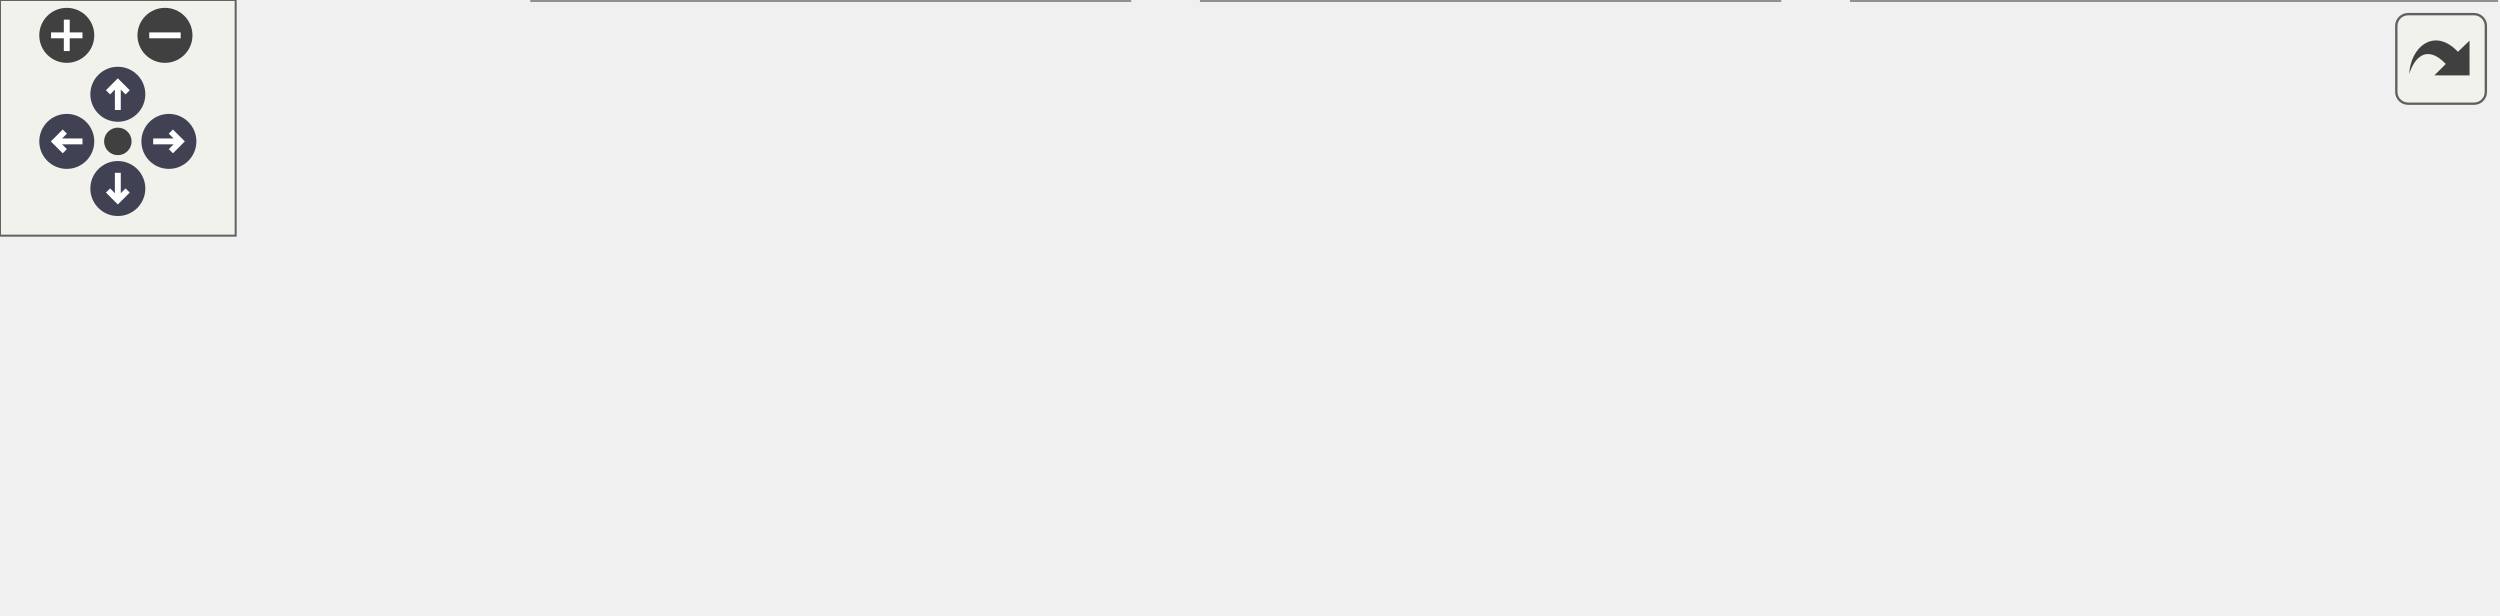
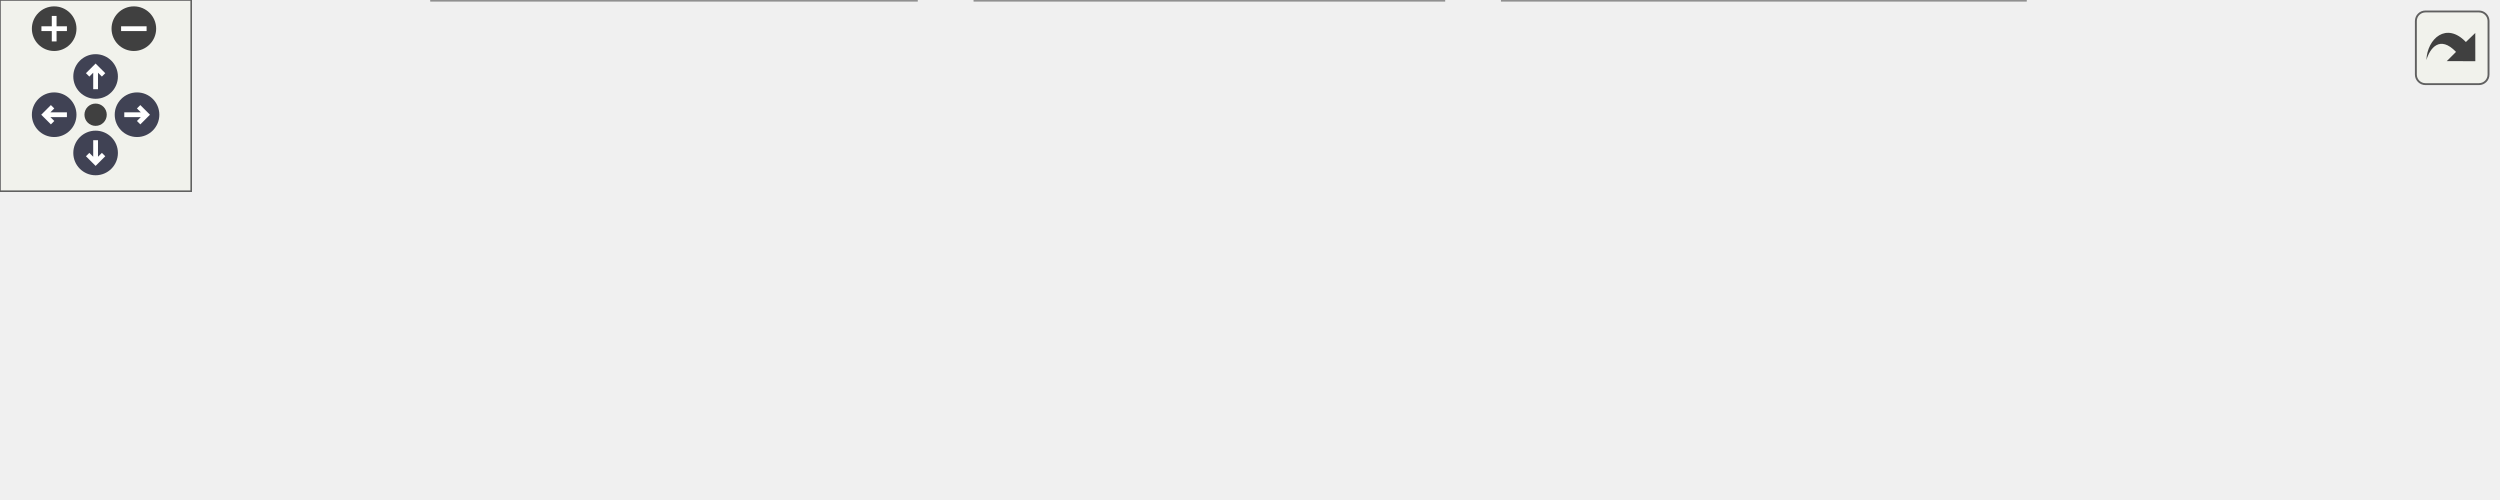
<svg xmlns="http://www.w3.org/2000/svg" xmlns:xlink="http://www.w3.org/1999/xlink" id="main" version="1.1" xml:space="preserve">
  <style type="text/css">
.node, .edge {opacity: 0.7;}
.node.selected, .edge.selected {opacity: 1;}
.edge:hover path { stroke: red; }
.edge:hover polygon { stroke: red; fill: red; }
</style>
  <defs>
    <circle id="rim" cx="0" cy="0" r="7" />
    <circle id="rim2" cx="0" cy="0" r="3.5" />
    <g id="zoomPlus">
      <use xlink:href="#rim" fill="#404040">
        <set attributeName="fill" to="#808080" begin="zoomplus.mouseover" end="zoomplus.mouseout" />
      </use>
      <path d="M-4,0h8M0,-4v8" fill="none" stroke="white" stroke-width="1.5" pointer-events="none" />
    </g>
    <g id="zoomMin">
      <use xlink:href="#rim" fill="#404040">
        <set attributeName="fill" to="#808080" begin="zoomminus.mouseover" end="zoomminus.mouseout" />
      </use>
      <path d="M-4,0h8" fill="none" stroke="white" stroke-width="1.5" pointer-events="none" />
    </g>
    <g id="arrowUp" transform="translate(30 24)">
      <use xlink:href="#rim" />
      <path pointer-events="none" fill="none" stroke="white" stroke-width="1.5" d="M0,-3.0v7 M-2.5,-0.5L0,-3.0L2.5,-0.5" />
    </g>
    <g id="arrowRight" transform="rotate(90) translate(36 -43)">
      <use xlink:href="#rim" />
      <path pointer-events="none" fill="none" stroke="white" stroke-width="1.5" d="M0,-3.0v7 M-2.5,-0.5L0,-3.0L2.5,-0.5" />
    </g>
    <g id="arrowDown" transform="rotate(180) translate(-30 -48)">
      <use xlink:href="#rim" />
      <path pointer-events="none" fill="none" stroke="white" stroke-width="1.5" d="M0,-3.0v7 M-2.5,-0.5L0,-3.0L2.5,-0.5" />
    </g>
    <g id="arrowLeft" transform="rotate(270) translate(-36 17)">
      <use xlink:href="#rim" />
      <path pointer-events="none" fill="none" stroke="white" stroke-width="1.5" d="M0,-3.0v7 M-2.5,-0.5L0,-3.0L2.5,-0.5" />
    </g>
    <g id="resetDef">
      <use xlink:href="#rim2" fill="#404040">
        <set attributeName="fill" to="#808080" begin="reset.mouseover" end="reset.mouseout" />
      </use>
    </g>
  </defs>
  <svg id="graph" class="graph">
    <g id="viewport">
      <g id="Node000001" class="node">
        <g id="a_Node000001">
          <a xlink:title=" ">
-             <polygon fill="#999999" stroke="#666666" points="373,-96 218,-96 218,-77 373,-77 373,-96" />
-             <text text-anchor="middle" x="295.5" y="-84" font-family="Helvetica,sans-Serif" font-size="10.00">Engine/Source/SpanEngine.h</text>
+             <polygon fill="#999999" stroke="#666666" points="457,-96 302,-96 302,-77 457,-77 457,-96" />
+             <text text-anchor="middle" x="379.5" y="-84" font-family="Helvetica,sans-Serif" font-size="10.00">Engine/Source/SpanEngine.h</text>
          </a>
        </g>
      </g>
      <g id="Node000002" class="node">
        <g id="a_Node000002">
          <a xlink:href="GuiManager_8cpp.html" target="_top" xlink:title=" ">
            <polygon fill="white" stroke="#666666" points="117,-35.5 0,-35.5 0,-5.5 117,-5.5 117,-35.5" />
            <text text-anchor="start" x="8" y="-23.5" font-family="Helvetica,sans-Serif" font-size="10.00">Engine/Source/Editor</text>
            <text text-anchor="middle" x="58.5" y="-12.5" font-family="Helvetica,sans-Serif" font-size="10.00">/GuiManager.cpp</text>
          </a>
        </g>
      </g>
      <g id="edge1_Node000001_Node000002" class="edge">
        <g id="a_edge1_Node000001_Node000002">
          <a xlink:title=" ">
-             <path fill="none" stroke="#63b8ff" d="M251.98,-74.32C217.81,-65.47 169.05,-52.7 126.5,-41 120.22,-39.27 113.63,-37.43 107.12,-35.58" />
-             <polygon fill="#63b8ff" stroke="#63b8ff" points="251.54,-77.82 262.09,-76.93 253.29,-71.04 251.54,-77.82" />
+             <path fill="none" stroke="#63b8ff" d="M310.92,-75.44C259.8,-67.45 188.43,-55.28 126.5,-41 119.56,-39.4 112.27,-37.52 105.15,-35.58" />
+             <polygon fill="#63b8ff" stroke="#63b8ff" points="310.45,-78.91 320.87,-76.98 311.52,-71.99 310.45,-78.91" />
          </a>
        </g>
      </g>
      <g id="Node000003" class="node">
        <g id="a_Node000003">
          <a xlink:href="HierarchyPanel_8cpp.html" target="_top" xlink:title=" ">
            <polygon fill="white" stroke="#666666" points="287.5,-41 135.5,-41 135.5,0 287.5,0 287.5,-41" />
            <text text-anchor="start" x="143.5" y="-29" font-family="Helvetica,sans-Serif" font-size="10.00">Engine/Source/Editor</text>
            <text text-anchor="start" x="143.5" y="-18" font-family="Helvetica,sans-Serif" font-size="10.00">/Panels/Hierarchy/Hierarchy</text>
            <text text-anchor="middle" x="211.5" y="-7" font-family="Helvetica,sans-Serif" font-size="10.00">Panel.cpp</text>
          </a>
        </g>
      </g>
      <g id="edge2_Node000001_Node000003" class="edge">
        <g id="a_edge2_Node000001_Node000003">
          <a xlink:title=" ">
-             <path fill="none" stroke="#63b8ff" d="M276.04,-70.67C264.46,-61.85 249.63,-50.55 237.11,-41.01" />
-             <polygon fill="#63b8ff" stroke="#63b8ff" points="274.1,-73.59 284.17,-76.87 278.34,-68.02 274.1,-73.59" />
+             <path fill="none" stroke="#63b8ff" d="M347.2,-73.19C323.28,-64.08 290.21,-51.49 262.71,-41.01" />
+             <polygon fill="#63b8ff" stroke="#63b8ff" points="346.25,-76.58 356.84,-76.87 348.74,-70.04 346.25,-76.58" />
          </a>
        </g>
      </g>
      <g id="Node000004" class="node">
        <g id="a_Node000004">
          <a xlink:href="InspectorPanel_8cpp.html" target="_top" xlink:title=" ">
            <polygon fill="white" stroke="#666666" points="453,-41 306,-41 306,0 453,0 453,-41" />
            <text text-anchor="start" x="314" y="-29" font-family="Helvetica,sans-Serif" font-size="10.00">Engine/Source/Editor</text>
            <text text-anchor="start" x="314" y="-18" font-family="Helvetica,sans-Serif" font-size="10.00">/Panels/Inspector/Inspector</text>
            <text text-anchor="middle" x="379.5" y="-7" font-family="Helvetica,sans-Serif" font-size="10.00">Panel.cpp</text>
          </a>
        </g>
      </g>
      <g id="edge3_Node000001_Node000004" class="edge">
        <g id="a_edge3_Node000001_Node000004">
          <a xlink:title=" ">
-             <path fill="none" stroke="#63b8ff" d="M314.96,-70.67C326.54,-61.85 341.37,-50.55 353.89,-41.01" />
-             <polygon fill="#63b8ff" stroke="#63b8ff" points="312.66,-68.02 306.83,-76.87 316.9,-73.59 312.66,-68.02" />
+             <path fill="none" stroke="#63b8ff" d="M379.5,-66.63C379.5,-58.56 379.5,-49.15 379.5,-41.01" />
+             <polygon fill="#63b8ff" stroke="#63b8ff" points="376,-66.87 379.5,-76.87 383,-66.87 376,-66.87" />
          </a>
        </g>
      </g>
      <g id="Node000005" class="node">
        <g id="a_Node000005">
          <a xlink:href="SceneViewPanel_8cpp.html" target="_top" xlink:title=" ">
            <polygon fill="white" stroke="#666666" points="635.5,-41 471.5,-41 471.5,0 635.5,0 635.5,-41" />
            <text text-anchor="start" x="479.5" y="-29" font-family="Helvetica,sans-Serif" font-size="10.00">Engine/Source/Editor</text>
            <text text-anchor="start" x="479.5" y="-18" font-family="Helvetica,sans-Serif" font-size="10.00">/Panels/SceneView/SceneView</text>
            <text text-anchor="middle" x="553.5" y="-7" font-family="Helvetica,sans-Serif" font-size="10.00">Panel.cpp</text>
          </a>
        </g>
      </g>
      <g id="edge4_Node000001_Node000005" class="edge">
        <g id="a_edge4_Node000001_Node000005">
          <a xlink:title=" ">
-             <path fill="none" stroke="#63b8ff" d="M340,-74.46C376.97,-65.29 430.49,-52.02 474.69,-41.05" />
-             <polygon fill="#63b8ff" stroke="#63b8ff" points="338.89,-71.13 330.03,-76.94 340.58,-77.92 338.89,-71.13" />
+             <path fill="none" stroke="#63b8ff" d="M412.63,-73.32C437.42,-64.19 471.85,-51.53 500.46,-41.01" />
+             <polygon fill="#63b8ff" stroke="#63b8ff" points="411.14,-70.13 402.97,-76.87 413.56,-76.7 411.14,-70.13" />
+           </a>
+         </g>
+       </g>
+       <g id="Node000006" class="node">
+         <g id="a_Node000006">
+           <a xlink:href="Application_8cpp.html" target="_top" xlink:title=" ">
+             <polygon fill="white" stroke="#666666" points="783.5,-35.5 653.5,-35.5 653.5,-5.5 783.5,-5.5 783.5,-35.5" />
+             <text text-anchor="start" x="661.5" y="-23.5" font-family="Helvetica,sans-Serif" font-size="10.00">Engine/Source/Runtime</text>
+             <text text-anchor="middle" x="718.5" y="-12.5" font-family="Helvetica,sans-Serif" font-size="10.00">/Application.cpp</text>
+           </a>
+         </g>
+       </g>
+       <g id="edge5_Node000001_Node000006" class="edge">
+         <g id="a_edge5_Node000001_Node000006">
+           <a xlink:title=" ">
+             <path fill="none" stroke="#63b8ff" d="M449.87,-75.47C503.47,-67.4 578.95,-55.11 644.5,-41 652.03,-39.38 659.95,-37.49 667.69,-35.54" />
+             <polygon fill="#63b8ff" stroke="#63b8ff" points="449.16,-72.04 439.79,-76.98 450.2,-78.96 449.16,-72.04" />
          </a>
        </g>
      </g>
    </g>
  </svg>
  <g id="navigator" transform="translate(0 0)" fill="#404254">
    <rect fill="#f2f5e9" fill-opacity="0.5" stroke="#606060" stroke-width=".5" x="0" y="0" width="60" height="60" />
    <use id="zoomplus" xlink:href="#zoomPlus" x="17" y="9" />
    <use id="zoomminus" xlink:href="#zoomMin" x="42" y="9" />
    <use id="reset" xlink:href="#resetDef" x="30" y="36" />
    <use id="arrowup" xlink:href="#arrowUp" x="0" y="0" />
    <use id="arrowright" xlink:href="#arrowRight" x="0" y="0" />
    <use id="arrowdown" xlink:href="#arrowDown" x="0" y="0" />
    <use id="arrowleft" xlink:href="#arrowLeft" x="0" y="0" />
  </g>
  <svg viewBox="0 0 15 15" width="100%" height="30px" preserveAspectRatio="xMaxYMin meet">
    <g id="arrow_out" transform="scale(0.3 0.3)">
      <a xlink:href="SpanEngine_8h__dep__incl_org.svg" target="_base">
        <rect id="button" ry="5" rx="5" y="6" x="6" height="38" width="38" fill="#f2f5e9" fill-opacity="0.5" stroke="#606060" stroke-width="1.0" />
        <path id="arrow" d="M 11.5,31.437 C 11.94,20.098 22.043,11.323 32.159,21.979 L 37.069,17.246 C 37.069,17.246 37.088,32 37.088,32 L 22.16,31.978 C 22.16,31.978 26.998,27.14 26.998,27.14 C 18.529,18.264 13.292,25.23 11.5,31.437 z" style="fill:#404040;" />
      </a>
    </g>
  </svg>
  <style type="text/css">

[data-mouse-over-selected='false'] { opacity: 0.7; }
[data-mouse-over-selected='true']  { opacity: 1.0; }

</style>
</svg>
